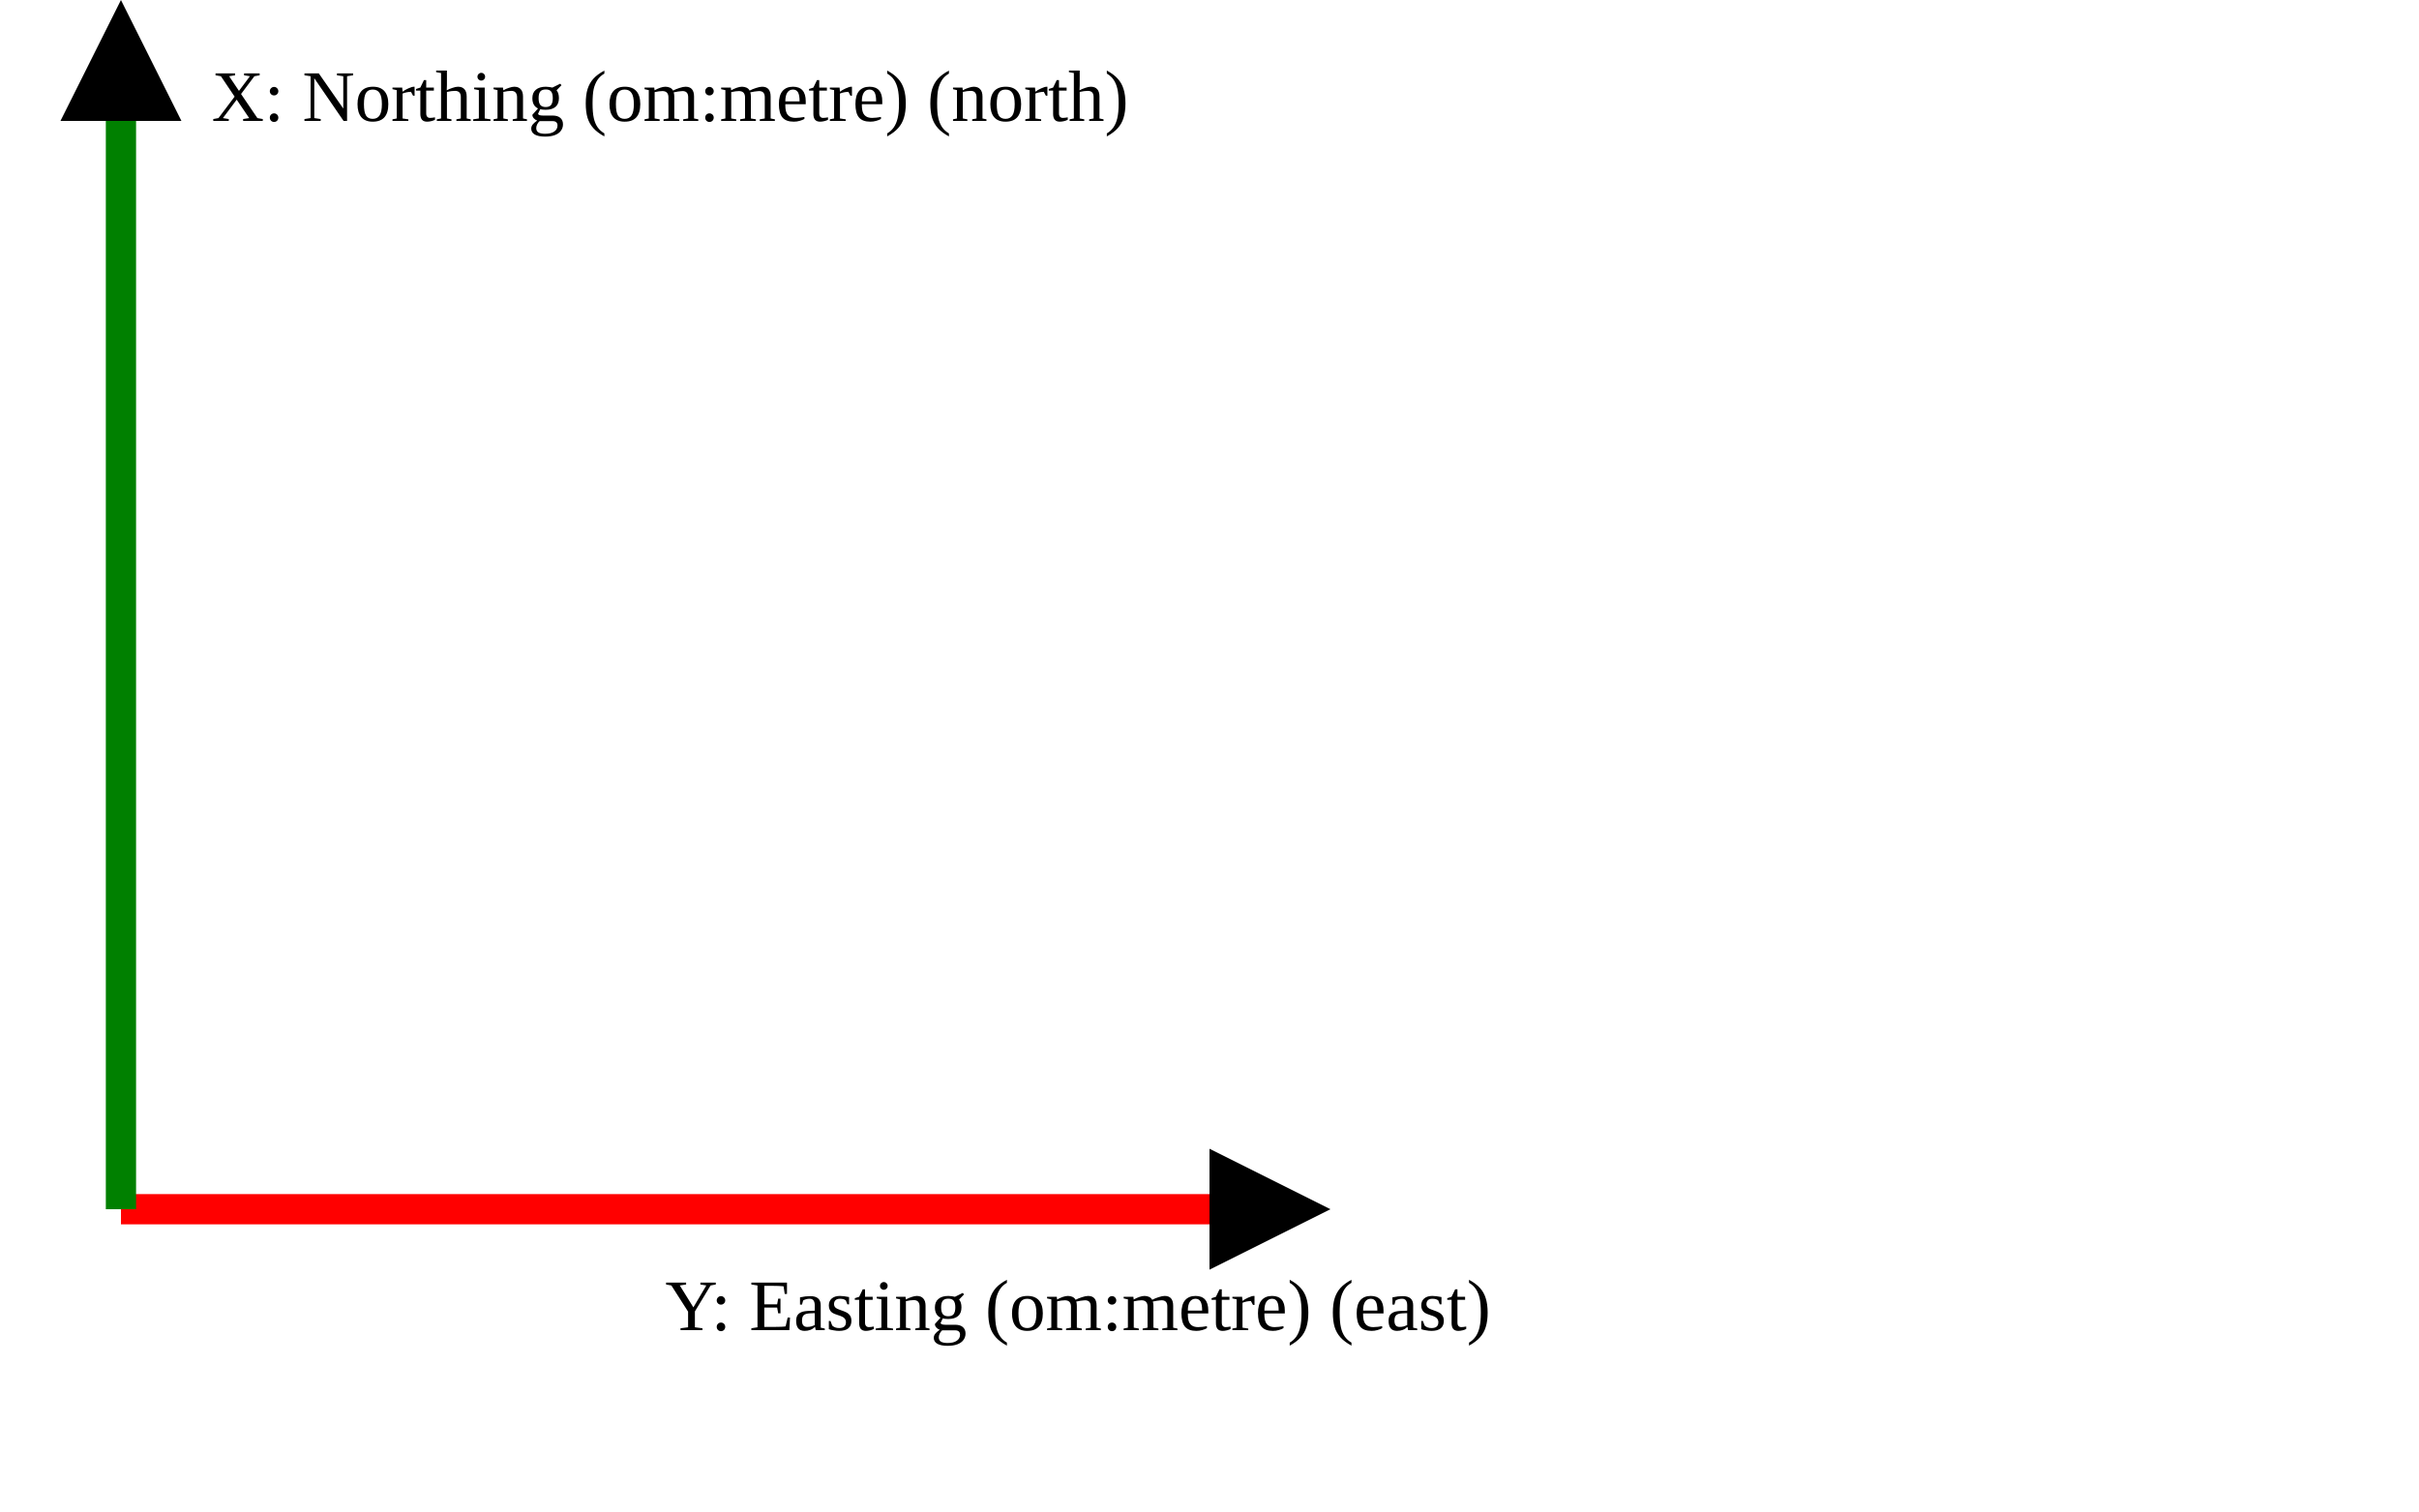
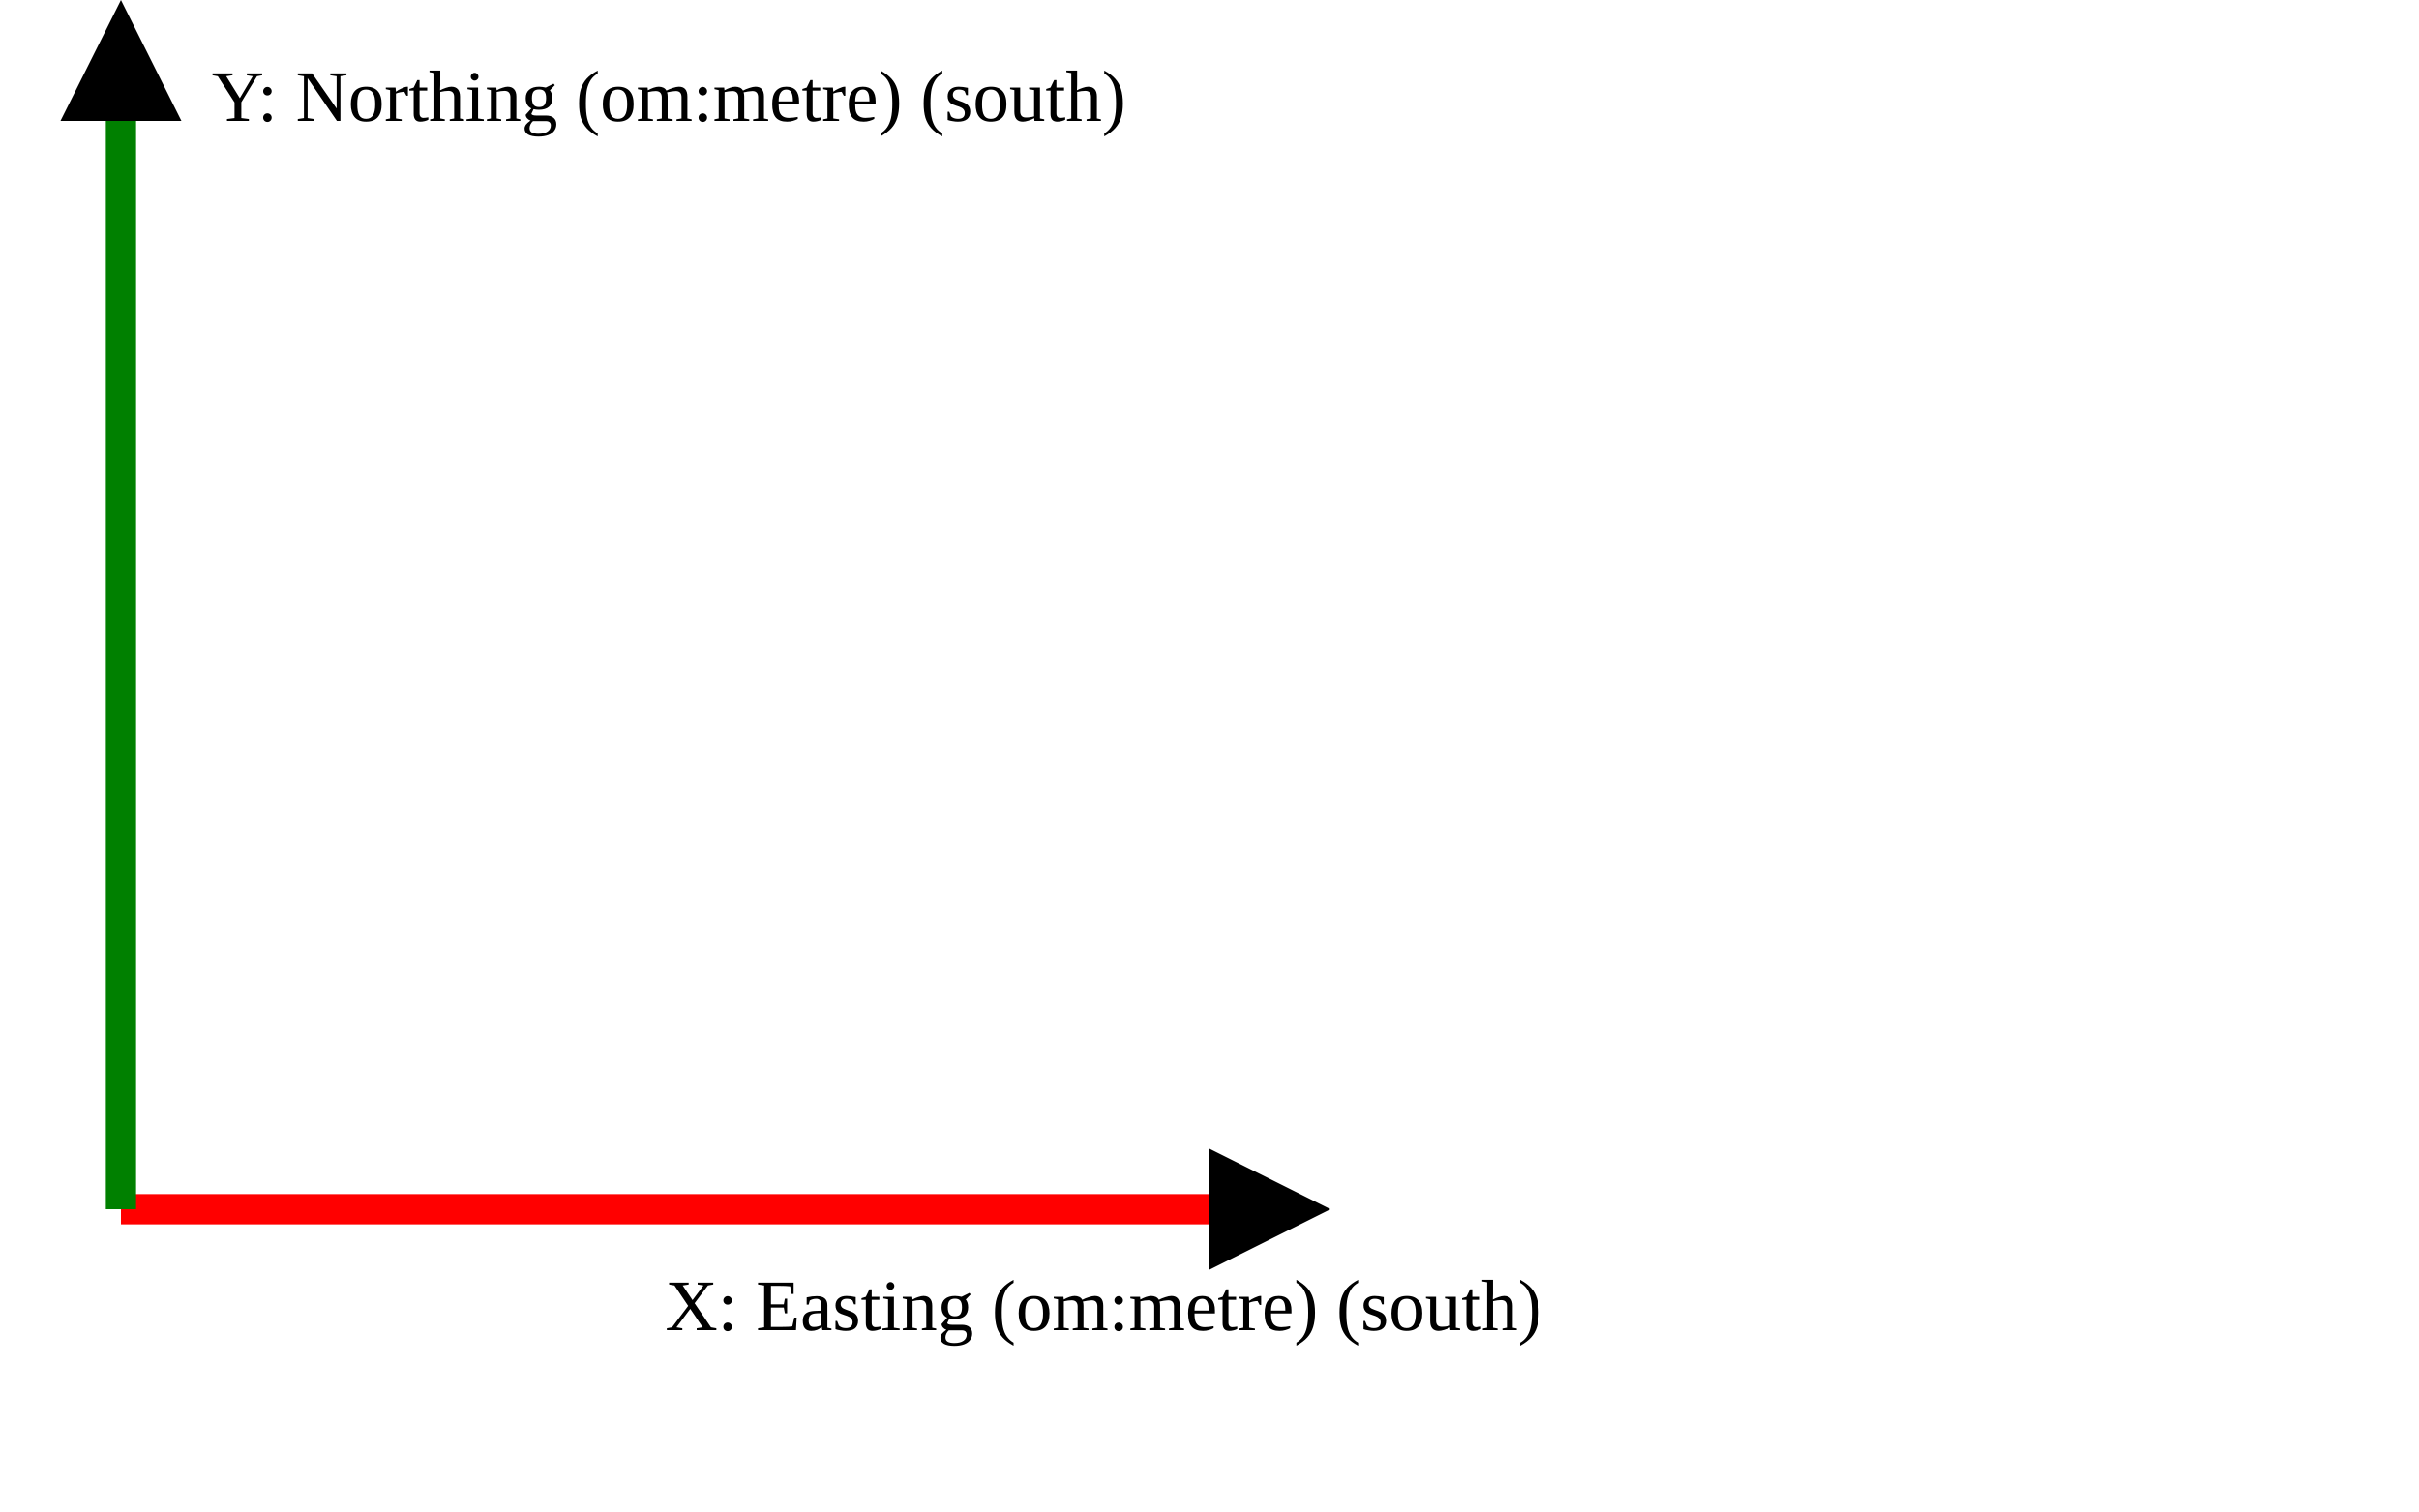
<svg xmlns="http://www.w3.org/2000/svg" version="1.1" width="400" height="250" viewbox="0 0 375 220">
  <defs>
    <marker id="arrowhead" markerWidth="10" markerHeight="7" refX="0" refY="2" orient="auto">
      <polygon points="0 0, 4 2, 0 4" />
    </marker>
  </defs>
  <line x1="20" y1="200" x2="200" y2="200" stroke="red" stroke-width="5" marker-end="url(#arrowhead)" />
-   <text x="110" y="220" class="small">Y: Easting (om:metre) (east)</text>
+   <text x="110" y="220" class="small">X: Easting (om:metre) (south)</text>
  <line x1="20" y1="200" x2="20" y2="20" stroke="green" stroke-width="5" marker-end="url(#arrowhead)" />
-   <text x="35" y="20" class="small">X: Northing (om:metre) (north)</text>
+   <text x="35" y="20" class="small">Y: Northing (om:metre) (south)</text>
</svg>
